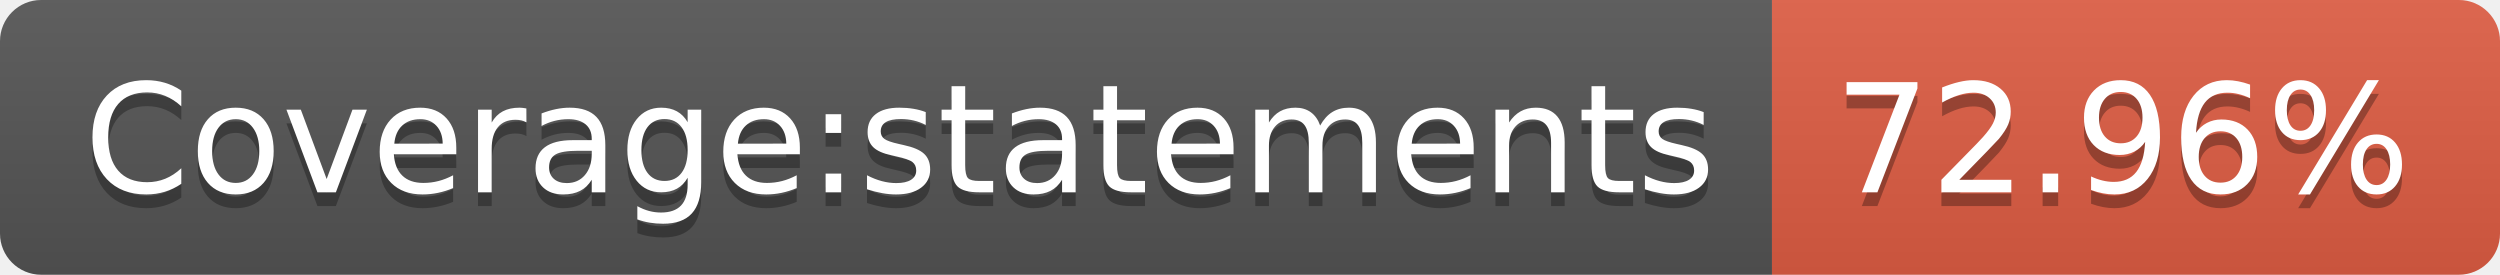
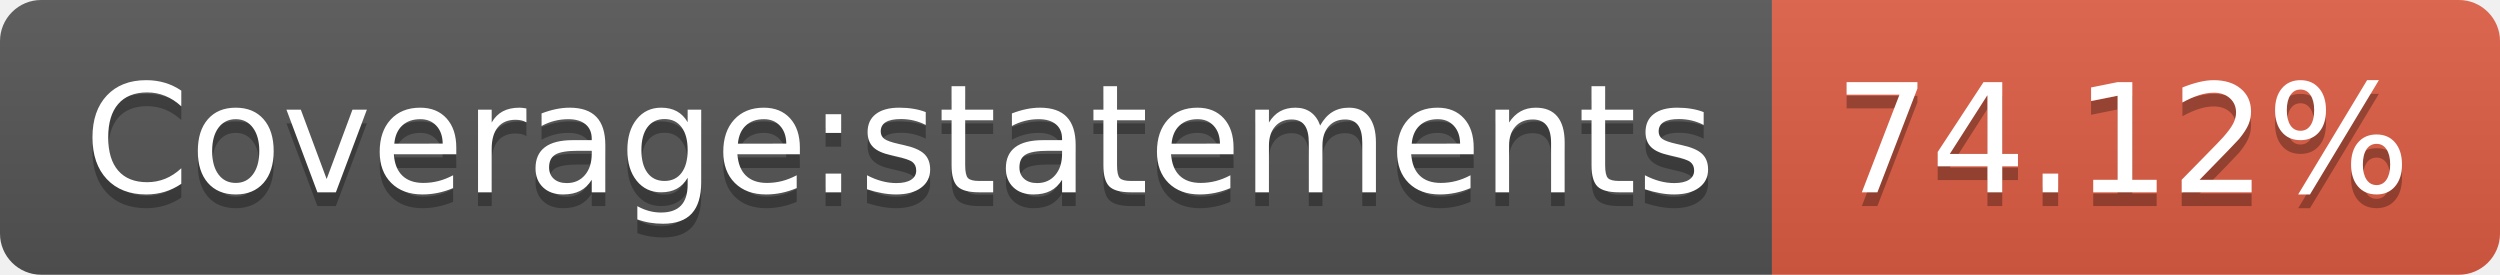
- <svg xmlns="http://www.w3.org/2000/svg" width="182" height="20" role="img" aria-label="Coverage:statements: 72.96%">
+ <svg xmlns="http://www.w3.org/2000/svg" width="182" height="20" role="img" aria-label="Coverage:statements: 74.12%">
  <linearGradient id="s" x2="0" y2="100%">
    <stop offset="0" stop-color="#bbb" stop-opacity=".1" />
    <stop offset="1" stop-opacity=".1" />
  </linearGradient>
  <clipPath id="r">
    <rect width="182" height="20" rx="3" fill="#fff" />
  </clipPath>
  <g clip-path="url(#r)">
    <rect width="129" height="20" fill="#555" />
    <rect x="129" width="53" height="20" fill="#e05d44" />
    <rect width="182" height="20" fill="url(#s)" />
  </g>
  <g fill="#fff" text-anchor="middle" font-family="Verdana,Geneva,DejaVu Sans,sans-serif" text-rendering="geometricPrecision" font-size="110">
    <text aria-hidden="true" x="655" y="150" fill="#010101" fill-opacity=".3" transform="scale(.1)" textLength="1190">Coverage:statements</text>
    <text x="655" y="140" transform="scale(.1)" fill="#fff" textLength="1190">Coverage:statements</text>
-     <text aria-hidden="true" x="1545" y="150" fill="#010101" fill-opacity=".3" transform="scale(.1)" textLength="430">72.96%</text>
-     <text x="1545" y="140" transform="scale(.1)" fill="#fff" textLength="430">72.96%</text>
+     <text aria-hidden="true" x="1545" y="150" fill="#010101" fill-opacity=".3" transform="scale(.1)" textLength="430">74.12%</text>
+     <text x="1545" y="140" transform="scale(.1)" fill="#fff" textLength="430">74.12%</text>
  </g>
</svg>
